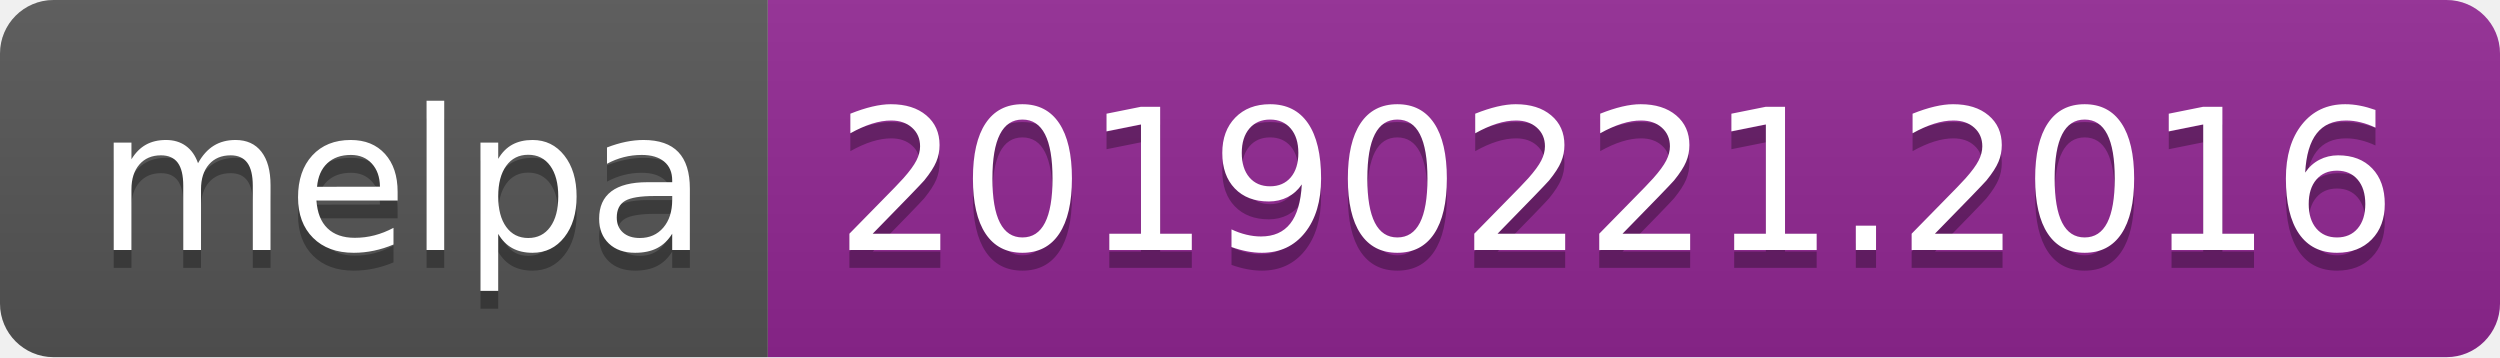
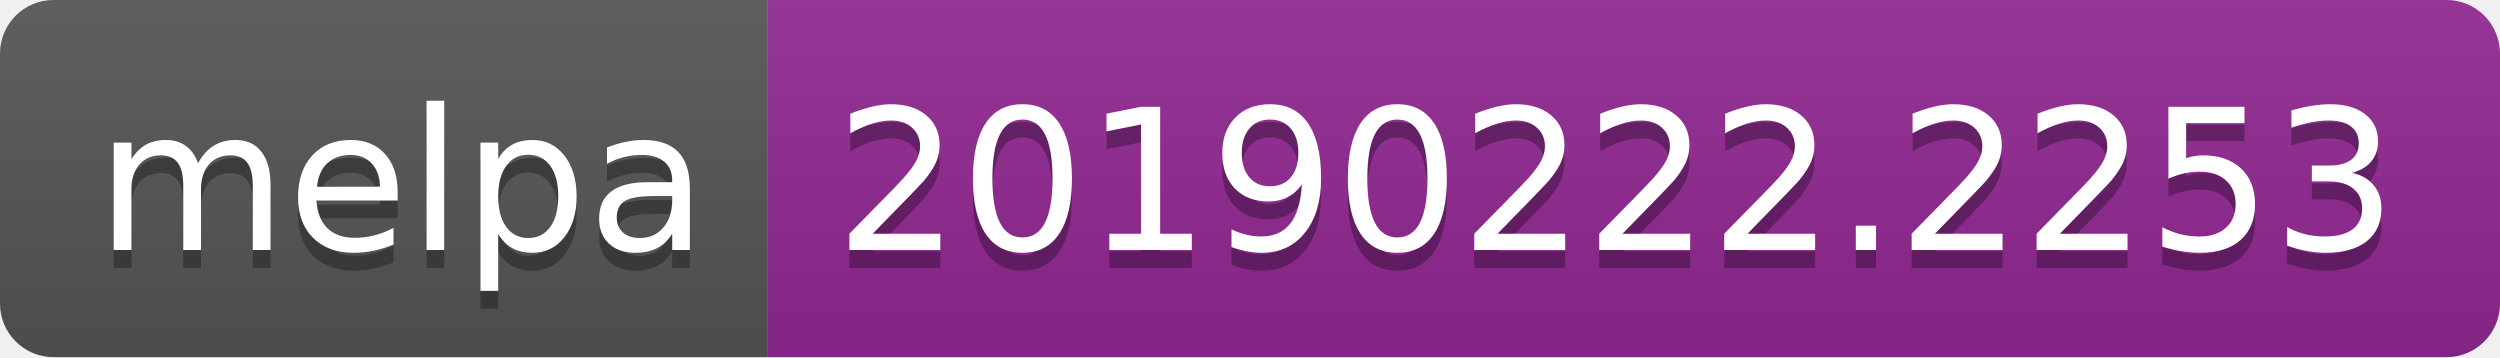
<svg xmlns="http://www.w3.org/2000/svg" width="140" height="20">
  <linearGradient id="b" x2="0" y2="100%">
    <stop offset="0" stop-color="#bbb" stop-opacity=".1" />
    <stop offset="1" stop-opacity=".1" />
  </linearGradient>
  <clipPath id="a">
    <rect width="140" height="20" rx="3" fill="#fff" />
  </clipPath>
  <g clip-path="url(#a)">
    <path fill="#555" d="M0 0h43v20H0z" />
    <path fill="#922793" d="M43 0h97v20H43z" />
    <path fill="url(#b)" d="M0 0h140v20H0z" />
  </g>
  <g fill="#fff" text-anchor="middle" font-family="DejaVu Sans,Verdana,Geneva,sans-serif" font-size="110">
    <text x="225" y="150" fill="#010101" fill-opacity=".3" transform="scale(.1)" textLength="330">melpa</text>
    <text x="225" y="140" transform="scale(.1)" textLength="330">melpa</text>
-     <text x="905" y="150" fill="#010101" fill-opacity=".3" transform="scale(.1)" textLength="870">20190221.2016</text>
-     <text x="905" y="140" transform="scale(.1)" textLength="870">20190221.2016</text>
+     <text x="905" y="150" fill="#010101" fill-opacity=".3" transform="scale(.1)" textLength="870">20190222.2253</text>
+     <text x="905" y="140" transform="scale(.1)" textLength="870">20190222.2253</text>
  </g>
</svg>
